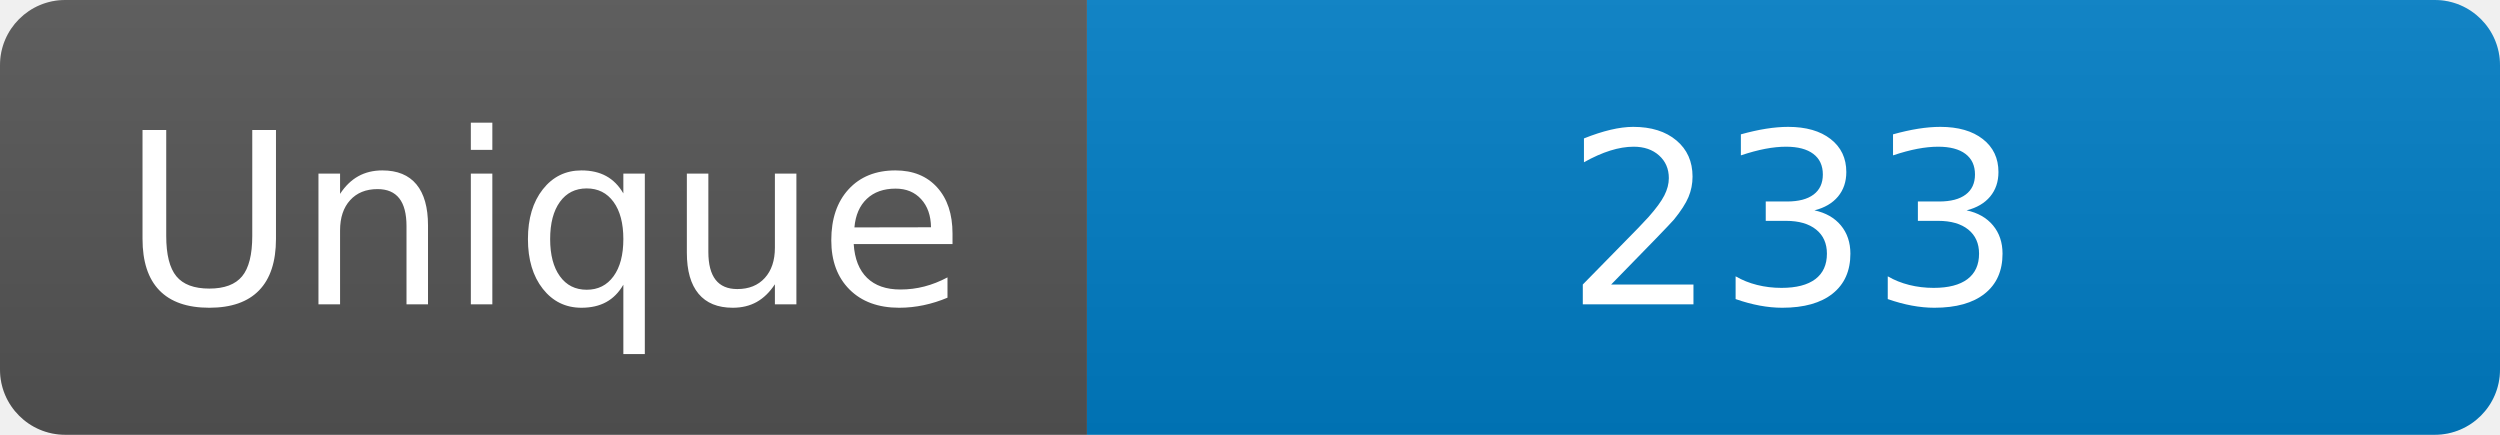
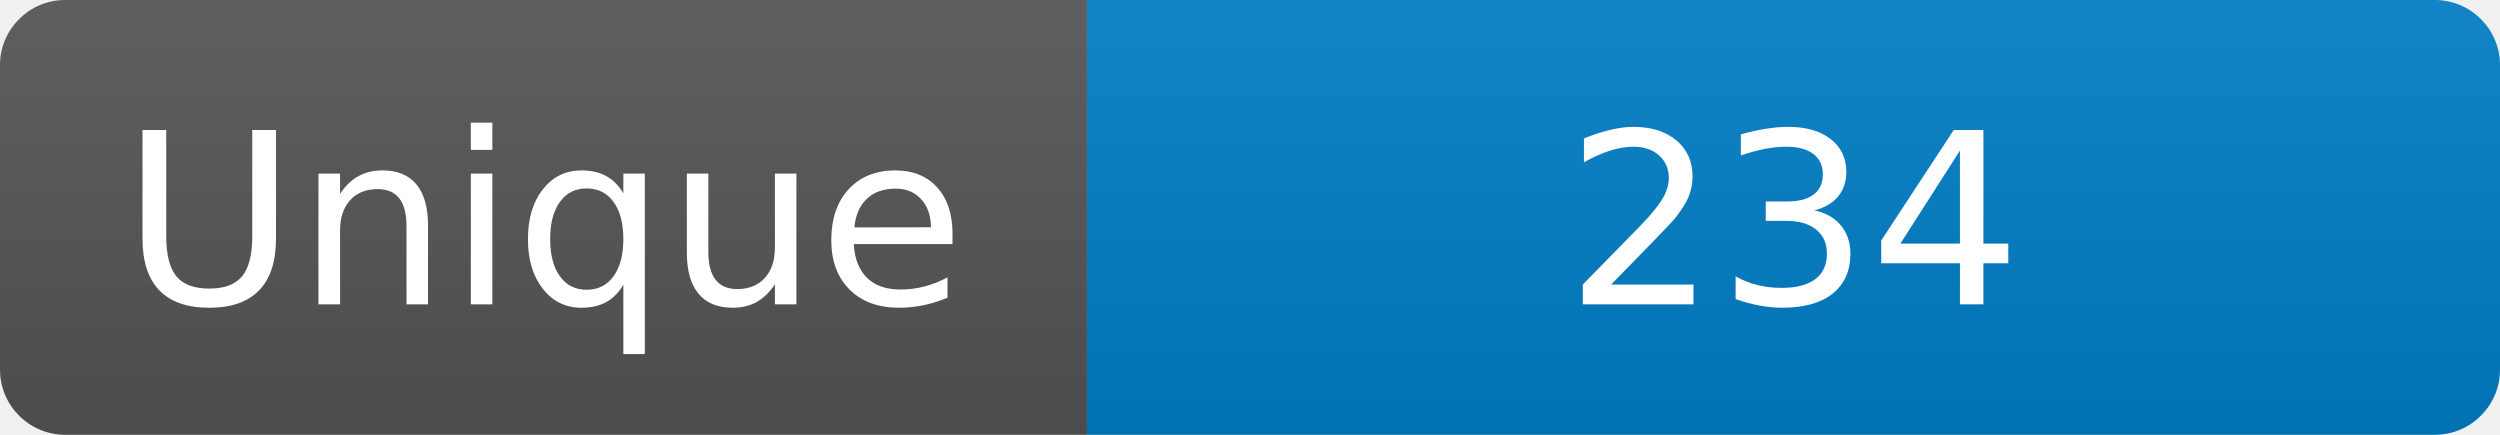
<svg xmlns="http://www.w3.org/2000/svg" width="115" height="20" role="img" aria-label="Maintained?: yes">
  <linearGradient id="s" x2="0" y2="100%">
    <stop offset="0" stop-color="#bbb" stop-opacity=".1" />
    <stop offset="1" stop-opacity=".1" />
  </linearGradient>
  <clipPath id="r">
    <rect width="115" height="20" rx="3" fill="#fff" />
  </clipPath>
  <g clip-path="url(#r)">
    <rect width="50" height="20" fill="#555" />
    <rect x="50" width="160" height="20" fill="#007ec6" />
    <rect width="115" height="20" fill="url(#s)" />
  </g>
  <g fill="#fff" text-anchor="middle" font-family="Verdana,Geneva,DejaVu Sans,sans-serif" font-size="110">
    <text x="250" y="140" transform="scale(.1)" fill="#fff">Unique</text>
-     <text x="825" y="140" transform="scale(.1)" fill="#fff">233</text>
+     <text x="825" y="140" transform="scale(.1)" fill="#fff">234</text>
  </g>
</svg>
